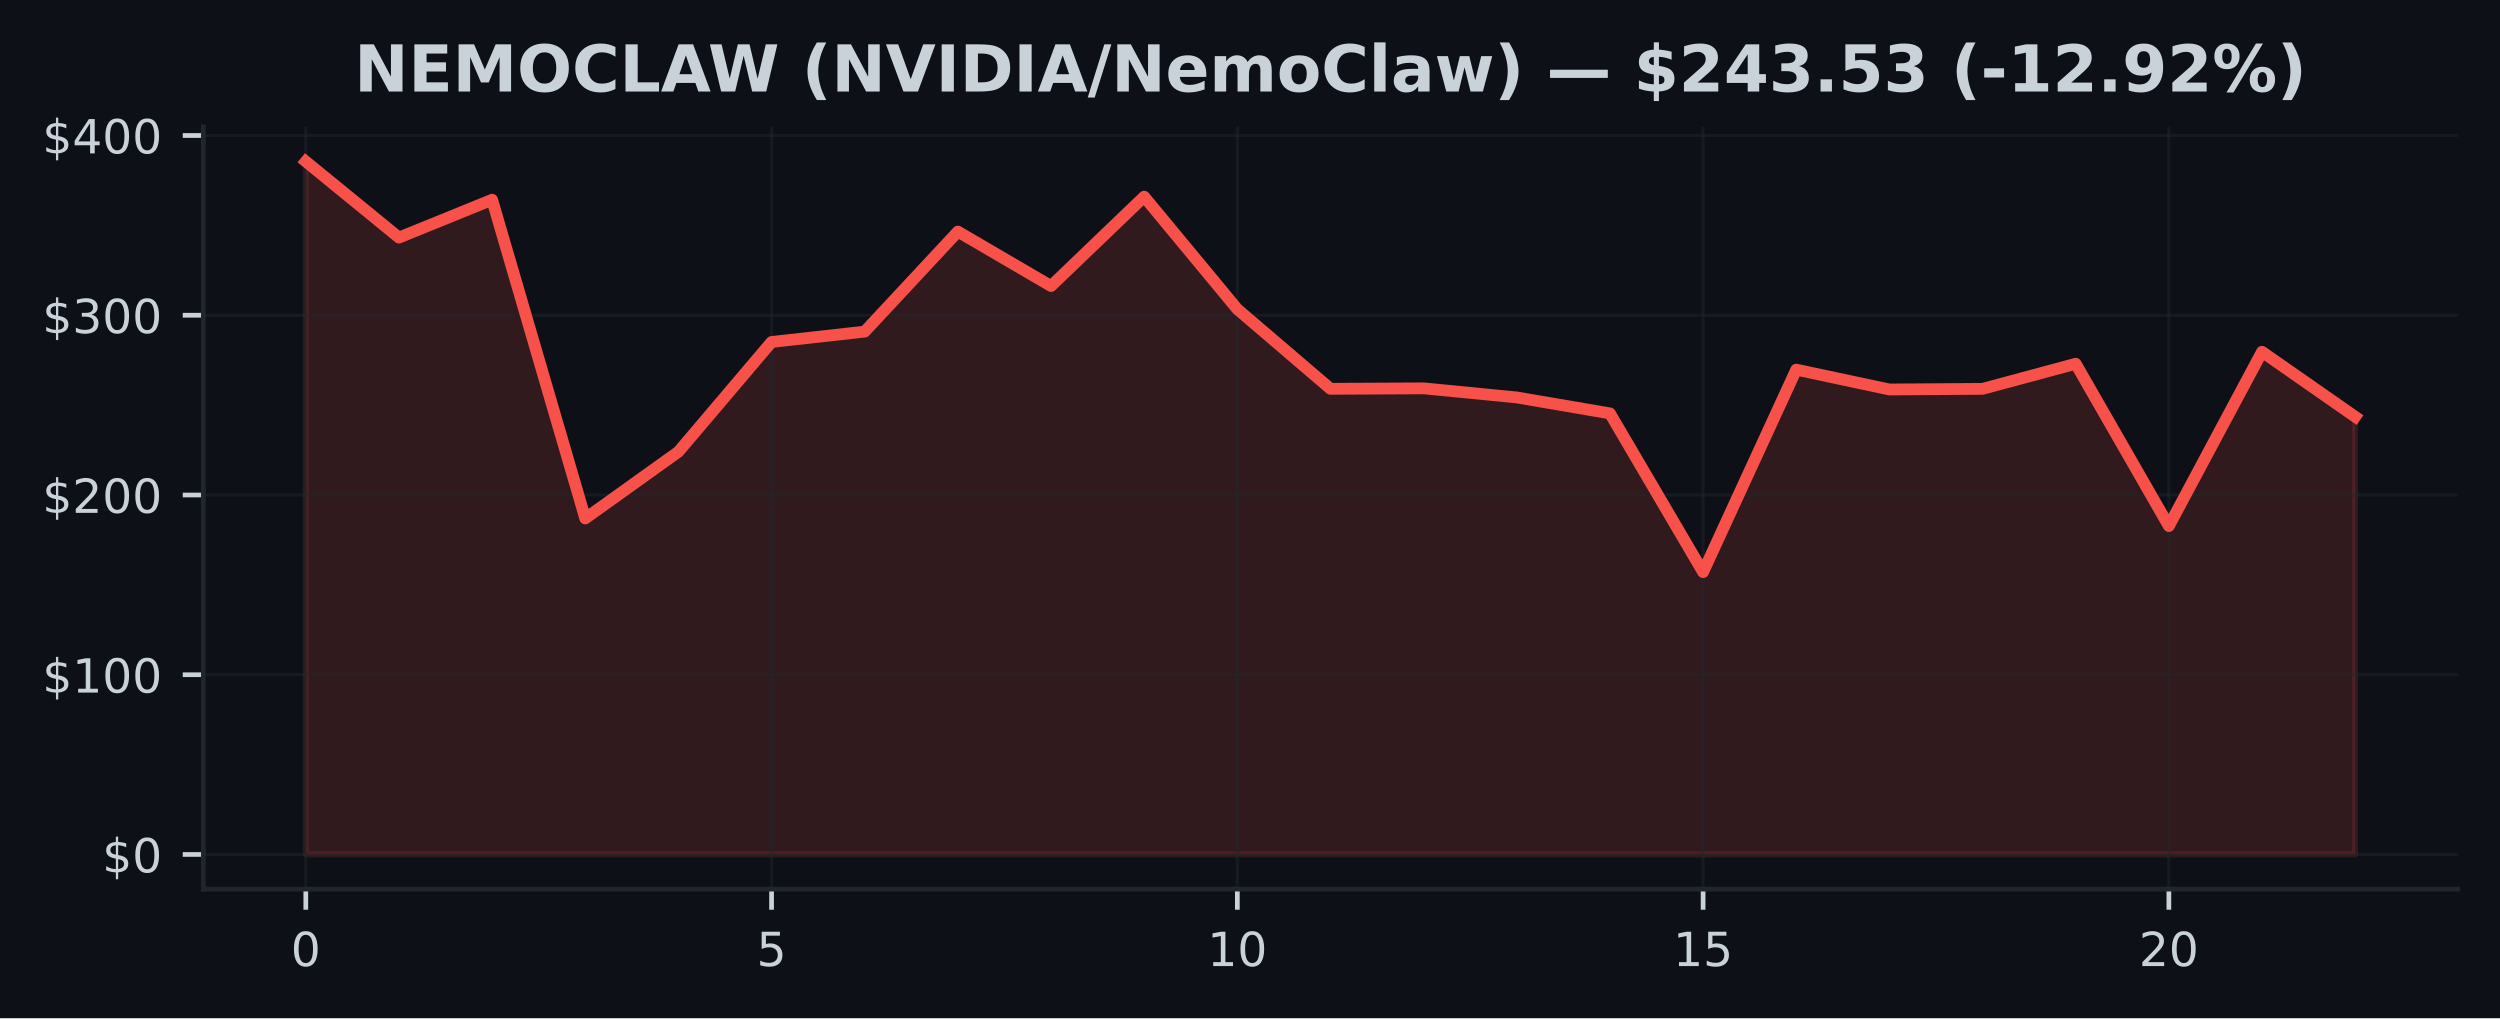
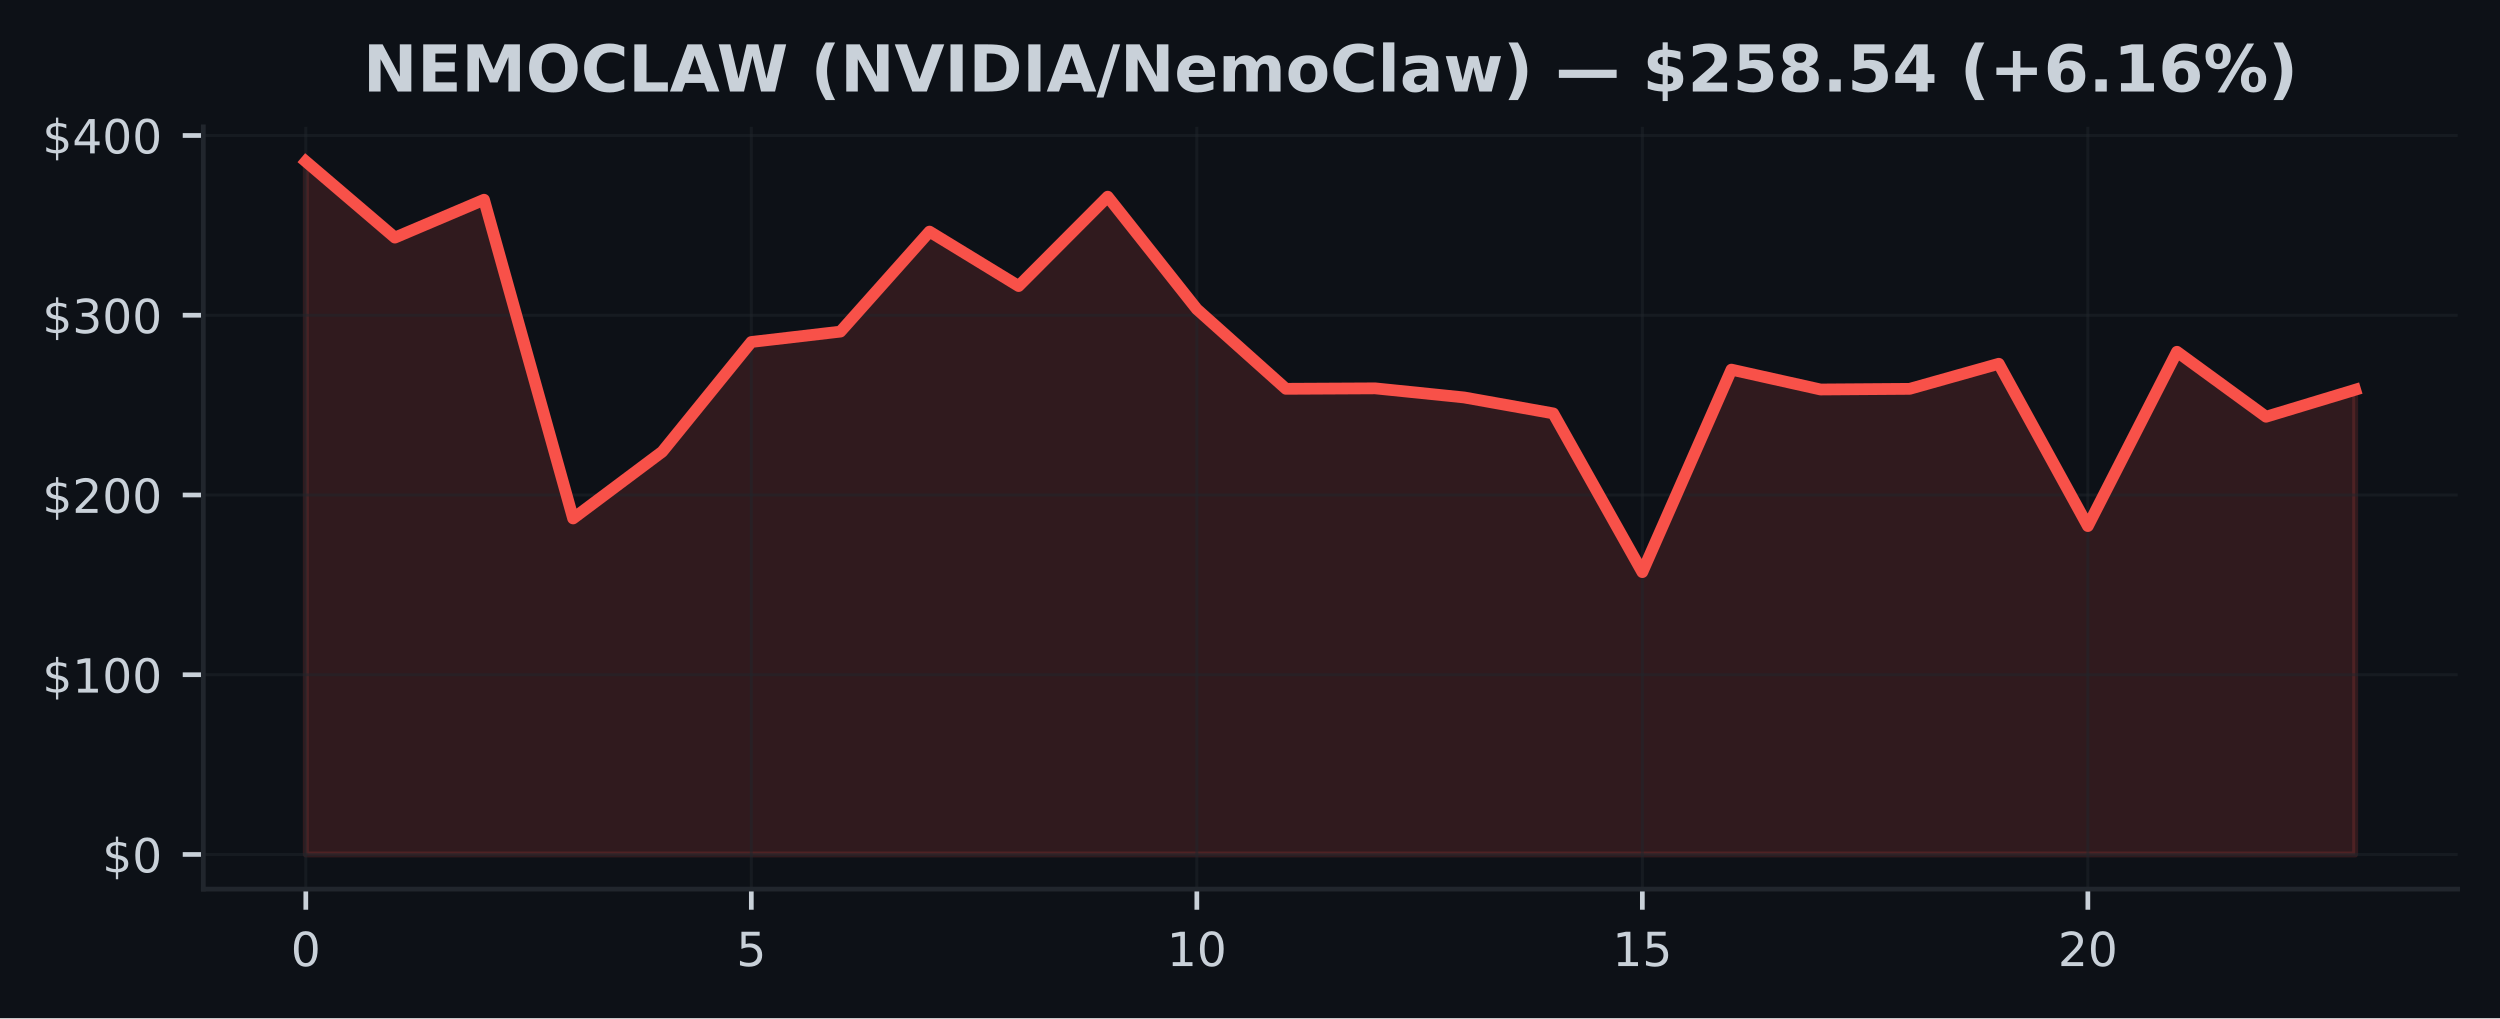
<svg xmlns="http://www.w3.org/2000/svg" xmlns:xlink="http://www.w3.org/1999/xlink" width="424.91pt" height="173.061pt" viewBox="0 0 424.91 173.061" version="1.1">
  <defs>
    <style type="text/css">*{stroke-linejoin: round; stroke-linecap: butt}</style>
  </defs>
  <g id="figure_1">
    <g id="patch_1">
      <path d="M 0 173.061  L 424.91 173.061  L 424.91 0  L 0 0  z " style="fill: #0d1117" />
    </g>
    <g id="axes_1">
      <g id="patch_2">
        <path d="M 34.56 151.118  L 417.71 151.118  L 417.71 21.558  L 34.56 21.558  z " style="fill: #0d1117" />
      </g>
      <g id="FillBetweenPolyCollection_1">
        <defs>
-           <path id="md5dedeab78" d="M 51.976 -27.832  L 51.976 -145.613  L 67.809 -132.679  L 83.641 -139.112  L 99.474 -84.945  L 115.306 -96.278  L 131.139 -114.935  L 146.972 -116.701  L 162.804 -133.696  L 178.637 -124.442  L 194.47 -139.632  L 210.302 -120.517  L 226.135 -106.977  L 241.968 -107.056  L 257.8 -105.508  L 273.633 -102.798  L 289.466 -75.822  L 305.298 -110.237  L 321.131 -106.861  L 336.964 -106.971  L 352.796 -111.233  L 368.629 -83.649  L 384.461 -113.27  L 400.294 -102.23  L 400.294 -27.832  L 400.294 -27.832  L 384.461 -27.832  L 368.629 -27.832  L 352.796 -27.832  L 336.964 -27.832  L 321.131 -27.832  L 305.298 -27.832  L 289.466 -27.832  L 273.633 -27.832  L 257.8 -27.832  L 241.968 -27.832  L 226.135 -27.832  L 210.302 -27.832  L 194.47 -27.832  L 178.637 -27.832  L 162.804 -27.832  L 146.972 -27.832  L 131.139 -27.832  L 115.306 -27.832  L 99.474 -27.832  L 83.641 -27.832  L 67.809 -27.832  L 51.976 -27.832  z " style="stroke: #f85149; stroke-opacity: 0.15" />
+           <path id="m7821756660" d="M 51.976 -27.832  L 51.976 -145.613  L 67.12 -132.679  L 82.264 -139.112  L 97.409 -84.945  L 112.553 -96.278  L 127.697 -114.935  L 142.842 -116.701  L 157.986 -133.696  L 173.13 -124.442  L 188.274 -139.632  L 203.419 -120.517  L 218.563 -106.977  L 233.707 -107.056  L 248.851 -105.508  L 263.996 -102.798  L 279.14 -75.822  L 294.284 -110.237  L 309.428 -106.861  L 324.573 -106.971  L 339.717 -111.233  L 354.861 -83.649  L 370.006 -113.27  L 385.15 -102.23  L 400.294 -106.815  L 400.294 -27.832  L 400.294 -27.832  L 385.15 -27.832  L 370.006 -27.832  L 354.861 -27.832  L 339.717 -27.832  L 324.573 -27.832  L 309.428 -27.832  L 294.284 -27.832  L 279.14 -27.832  L 263.996 -27.832  L 248.851 -27.832  L 233.707 -27.832  L 218.563 -27.832  L 203.419 -27.832  L 188.274 -27.832  L 173.13 -27.832  L 157.986 -27.832  L 142.842 -27.832  L 127.697 -27.832  L 112.553 -27.832  L 97.409 -27.832  L 82.264 -27.832  L 67.12 -27.832  L 51.976 -27.832  z " style="stroke: #f85149; stroke-opacity: 0.15" />
        </defs>
-         <g clip-path="url(#p23d1758c72)">
-           <use xlink:href="#md5dedeab78" x="0" y="173.061" style="fill: #f85149; fill-opacity: 0.15; stroke: #f85149; stroke-opacity: 0.15" />
+         <g clip-path="url(#pf8e0f5edc3)">
+           <use xlink:href="#m7821756660" x="0" y="173.061" style="fill: #f85149; fill-opacity: 0.15; stroke: #f85149; stroke-opacity: 0.15" />
        </g>
      </g>
      <g id="matplotlib.axis_1">
        <g id="xtick_1">
          <g id="line2d_1">
-             <path d="M 51.976 151.118  L 51.976 21.558  " clip-path="url(#p23d1758c72)" style="fill: none; stroke: #21262d; stroke-opacity: 0.5; stroke-width: 0.5; stroke-linecap: square" />
+             <path d="M 51.976 151.118  L 51.976 21.558  " clip-path="url(#pf8e0f5edc3)" style="fill: none; stroke: #21262d; stroke-opacity: 0.5; stroke-width: 0.5; stroke-linecap: square" />
          </g>
          <g id="line2d_2">
            <defs>
-               <path id="mef8bcd71b1" d="M 0 0  L 0 3.5  " style="stroke: #c9d1d9; stroke-width: 0.8" />
+               <path id="m446308c1a0" d="M 0 0  L 0 3.5  " style="stroke: #c9d1d9; stroke-width: 0.8" />
            </defs>
            <g>
-               <use xlink:href="#mef8bcd71b1" x="51.976" y="151.118" style="fill: #c9d1d9; stroke: #c9d1d9; stroke-width: 0.8" />
+               <use xlink:href="#m446308c1a0" x="51.976" y="151.118" style="fill: #c9d1d9; stroke: #c9d1d9; stroke-width: 0.8" />
            </g>
          </g>
          <g id="text_1">
            <g style="fill: #c9d1d9" transform="translate(49.43091 164.197) scale(0.08 -0.08)">
              <defs>
                <path id="DejaVuSans-30" d="M 2034 4250  Q 1547 4250 1301 3770  Q 1056 3291 1056 2328  Q 1056 1369 1301 889  Q 1547 409 2034 409  Q 2525 409 2770 889  Q 3016 1369 3016 2328  Q 3016 3291 2770 3770  Q 2525 4250 2034 4250  z M 2034 4750  Q 2819 4750 3233 4129  Q 3647 3509 3647 2328  Q 3647 1150 3233 529  Q 2819 -91 2034 -91  Q 1250 -91 836 529  Q 422 1150 422 2328  Q 422 3509 836 4129  Q 1250 4750 2034 4750  z " transform="scale(0.015625)" />
              </defs>
              <use xlink:href="#DejaVuSans-30" />
            </g>
          </g>
        </g>
        <g id="xtick_2">
          <g id="line2d_3">
-             <path d="M 131.139 151.118  L 131.139 21.558  " clip-path="url(#p23d1758c72)" style="fill: none; stroke: #21262d; stroke-opacity: 0.5; stroke-width: 0.5; stroke-linecap: square" />
+             <path d="M 127.697 151.118  L 127.697 21.558  " clip-path="url(#pf8e0f5edc3)" style="fill: none; stroke: #21262d; stroke-opacity: 0.5; stroke-width: 0.5; stroke-linecap: square" />
          </g>
          <g id="line2d_4">
            <g>
-               <use xlink:href="#mef8bcd71b1" x="131.139" y="151.118" style="fill: #c9d1d9; stroke: #c9d1d9; stroke-width: 0.8" />
+               <use xlink:href="#m446308c1a0" x="127.697" y="151.118" style="fill: #c9d1d9; stroke: #c9d1d9; stroke-width: 0.8" />
            </g>
          </g>
          <g id="text_2">
-             <g style="fill: #c9d1d9" transform="translate(128.5941 164.197) scale(0.08 -0.08)">
+             <g style="fill: #c9d1d9" transform="translate(125.1523 164.197) scale(0.08 -0.08)">
              <defs>
                <path id="DejaVuSans-35" d="M 691 4666  L 3169 4666  L 3169 4134  L 1269 4134  L 1269 2991  Q 1406 3038 1543 3061  Q 1681 3084 1819 3084  Q 2600 3084 3056 2656  Q 3513 2228 3513 1497  Q 3513 744 3044 326  Q 2575 -91 1722 -91  Q 1428 -91 1123 -41  Q 819 9 494 109  L 494 744  Q 775 591 1075 516  Q 1375 441 1709 441  Q 2250 441 2565 725  Q 2881 1009 2881 1497  Q 2881 1984 2565 2268  Q 2250 2553 1709 2553  Q 1456 2553 1204 2497  Q 953 2441 691 2322  L 691 4666  z " transform="scale(0.015625)" />
              </defs>
              <use xlink:href="#DejaVuSans-35" />
            </g>
          </g>
        </g>
        <g id="xtick_3">
          <g id="line2d_5">
-             <path d="M 210.302 151.118  L 210.302 21.558  " clip-path="url(#p23d1758c72)" style="fill: none; stroke: #21262d; stroke-opacity: 0.5; stroke-width: 0.5; stroke-linecap: square" />
+             <path d="M 203.419 151.118  L 203.419 21.558  " clip-path="url(#pf8e0f5edc3)" style="fill: none; stroke: #21262d; stroke-opacity: 0.5; stroke-width: 0.5; stroke-linecap: square" />
          </g>
          <g id="line2d_6">
            <g>
-               <use xlink:href="#mef8bcd71b1" x="210.302" y="151.118" style="fill: #c9d1d9; stroke: #c9d1d9; stroke-width: 0.8" />
+               <use xlink:href="#m446308c1a0" x="203.419" y="151.118" style="fill: #c9d1d9; stroke: #c9d1d9; stroke-width: 0.8" />
            </g>
          </g>
          <g id="text_3">
-             <g style="fill: #c9d1d9" transform="translate(205.2124 164.197) scale(0.08 -0.08)">
+             <g style="fill: #c9d1d9" transform="translate(198.3286 164.197) scale(0.08 -0.08)">
              <defs>
                <path id="DejaVuSans-31" d="M 794 531  L 1825 531  L 1825 4091  L 703 3866  L 703 4441  L 1819 4666  L 2450 4666  L 2450 531  L 3481 531  L 3481 0  L 794 0  L 794 531  z " transform="scale(0.015625)" />
              </defs>
              <use xlink:href="#DejaVuSans-31" />
              <use xlink:href="#DejaVuSans-30" transform="translate(63.62305 0)" />
            </g>
          </g>
        </g>
        <g id="xtick_4">
          <g id="line2d_7">
-             <path d="M 289.466 151.118  L 289.466 21.558  " clip-path="url(#p23d1758c72)" style="fill: none; stroke: #21262d; stroke-opacity: 0.5; stroke-width: 0.5; stroke-linecap: square" />
+             <path d="M 279.14 151.118  L 279.14 21.558  " clip-path="url(#pf8e0f5edc3)" style="fill: none; stroke: #21262d; stroke-opacity: 0.5; stroke-width: 0.5; stroke-linecap: square" />
          </g>
          <g id="line2d_8">
            <g>
-               <use xlink:href="#mef8bcd71b1" x="289.466" y="151.118" style="fill: #c9d1d9; stroke: #c9d1d9; stroke-width: 0.8" />
+               <use xlink:href="#m446308c1a0" x="279.14" y="151.118" style="fill: #c9d1d9; stroke: #c9d1d9; stroke-width: 0.8" />
            </g>
          </g>
          <g id="text_4">
-             <g style="fill: #c9d1d9" transform="translate(284.3756 164.197) scale(0.08 -0.08)">
+             <g style="fill: #c9d1d9" transform="translate(274.0499 164.197) scale(0.08 -0.08)">
              <use xlink:href="#DejaVuSans-31" />
              <use xlink:href="#DejaVuSans-35" transform="translate(63.62305 0)" />
            </g>
          </g>
        </g>
        <g id="xtick_5">
          <g id="line2d_9">
-             <path d="M 368.629 151.118  L 368.629 21.558  " clip-path="url(#p23d1758c72)" style="fill: none; stroke: #21262d; stroke-opacity: 0.5; stroke-width: 0.5; stroke-linecap: square" />
+             <path d="M 354.861 151.118  L 354.861 21.558  " clip-path="url(#pf8e0f5edc3)" style="fill: none; stroke: #21262d; stroke-opacity: 0.5; stroke-width: 0.5; stroke-linecap: square" />
          </g>
          <g id="line2d_10">
            <g>
-               <use xlink:href="#mef8bcd71b1" x="368.629" y="151.118" style="fill: #c9d1d9; stroke: #c9d1d9; stroke-width: 0.8" />
+               <use xlink:href="#m446308c1a0" x="354.861" y="151.118" style="fill: #c9d1d9; stroke: #c9d1d9; stroke-width: 0.8" />
            </g>
          </g>
          <g id="text_5">
-             <g style="fill: #c9d1d9" transform="translate(363.5388 164.197) scale(0.08 -0.08)">
+             <g style="fill: #c9d1d9" transform="translate(349.7713 164.197) scale(0.08 -0.08)">
              <defs>
                <path id="DejaVuSans-32" d="M 1228 531  L 3431 531  L 3431 0  L 469 0  L 469 531  Q 828 903 1448 1529  Q 2069 2156 2228 2338  Q 2531 2678 2651 2914  Q 2772 3150 2772 3378  Q 2772 3750 2511 3984  Q 2250 4219 1831 4219  Q 1534 4219 1204 4116  Q 875 4013 500 3803  L 500 4441  Q 881 4594 1212 4672  Q 1544 4750 1819 4750  Q 2544 4750 2975 4387  Q 3406 4025 3406 3419  Q 3406 3131 3298 2873  Q 3191 2616 2906 2266  Q 2828 2175 2409 1742  Q 1991 1309 1228 531  z " transform="scale(0.015625)" />
              </defs>
              <use xlink:href="#DejaVuSans-32" />
              <use xlink:href="#DejaVuSans-30" transform="translate(63.62305 0)" />
            </g>
          </g>
        </g>
      </g>
      <g id="matplotlib.axis_2">
        <g id="ytick_1">
          <g id="line2d_11">
-             <path d="M 34.56 145.229  L 417.71 145.229  " clip-path="url(#p23d1758c72)" style="fill: none; stroke: #21262d; stroke-opacity: 0.5; stroke-width: 0.5; stroke-linecap: square" />
+             <path d="M 34.56 145.229  L 417.71 145.229  " clip-path="url(#pf8e0f5edc3)" style="fill: none; stroke: #21262d; stroke-opacity: 0.5; stroke-width: 0.5; stroke-linecap: square" />
          </g>
          <g id="line2d_12">
            <defs>
-               <path id="mc52544b049" d="M 0 0  L -3.5 0  " style="stroke: #c9d1d9; stroke-width: 0.8" />
+               <path id="m81cf146f7e" d="M 0 0  L -3.5 0  " style="stroke: #c9d1d9; stroke-width: 0.8" />
            </defs>
            <g>
-               <use xlink:href="#mc52544b049" x="34.56" y="145.229" style="fill: #c9d1d9; stroke: #c9d1d9; stroke-width: 0.8" />
+               <use xlink:href="#m81cf146f7e" x="34.56" y="145.229" style="fill: #c9d1d9; stroke: #c9d1d9; stroke-width: 0.8" />
            </g>
          </g>
          <g id="text_6">
            <g style="fill: #c9d1d9" transform="translate(17.38 148.2686) scale(0.08 -0.08)">
              <defs>
                <path id="DejaVuSans-24" d="M 2163 -941  L 1850 -941  L 1847 0  Q 1519 6 1191 76  Q 863 147 531 288  L 531 850  Q 850 650 1176 548  Q 1503 447 1850 444  L 1850 1869  Q 1159 1981 845 2250  Q 531 2519 531 2988  Q 531 3497 872 3790  Q 1213 4084 1850 4128  L 1850 4863  L 2163 4863  L 2163 4138  Q 2453 4125 2725 4076  Q 2997 4028 3256 3944  L 3256 3397  Q 2997 3528 2723 3600  Q 2450 3672 2163 3684  L 2163 2350  Q 2872 2241 3206 1959  Q 3541 1678 3541 1191  Q 3541 663 3186 358  Q 2831 53 2163 6  L 2163 -941  z M 1850 2406  L 1850 3688  Q 1488 3647 1297 3481  Q 1106 3316 1106 3041  Q 1106 2772 1282 2622  Q 1459 2472 1850 2406  z M 2163 1806  L 2163 453  Q 2559 506 2761 678  Q 2963 850 2963 1131  Q 2963 1406 2770 1568  Q 2578 1731 2163 1806  z " transform="scale(0.015625)" />
              </defs>
              <use xlink:href="#DejaVuSans-24" />
              <use xlink:href="#DejaVuSans-30" transform="translate(63.62305 0)" />
            </g>
          </g>
        </g>
        <g id="ytick_2">
          <g id="line2d_13">
-             <path d="M 34.56 114.679  L 417.71 114.679  " clip-path="url(#p23d1758c72)" style="fill: none; stroke: #21262d; stroke-opacity: 0.5; stroke-width: 0.5; stroke-linecap: square" />
+             <path d="M 34.56 114.679  L 417.71 114.679  " clip-path="url(#pf8e0f5edc3)" style="fill: none; stroke: #21262d; stroke-opacity: 0.5; stroke-width: 0.5; stroke-linecap: square" />
          </g>
          <g id="line2d_14">
            <g>
-               <use xlink:href="#mc52544b049" x="34.56" y="114.679" style="fill: #c9d1d9; stroke: #c9d1d9; stroke-width: 0.8" />
+               <use xlink:href="#m81cf146f7e" x="34.56" y="114.679" style="fill: #c9d1d9; stroke: #c9d1d9; stroke-width: 0.8" />
            </g>
          </g>
          <g id="text_7">
            <g style="fill: #c9d1d9" transform="translate(7.2 117.7187) scale(0.08 -0.08)">
              <use xlink:href="#DejaVuSans-24" />
              <use xlink:href="#DejaVuSans-31" transform="translate(63.62305 0)" />
              <use xlink:href="#DejaVuSans-30" transform="translate(127.2461 0)" />
              <use xlink:href="#DejaVuSans-30" transform="translate(190.8691 0)" />
            </g>
          </g>
        </g>
        <g id="ytick_3">
          <g id="line2d_15">
-             <path d="M 34.56 84.13  L 417.71 84.13  " clip-path="url(#p23d1758c72)" style="fill: none; stroke: #21262d; stroke-opacity: 0.5; stroke-width: 0.5; stroke-linecap: square" />
+             <path d="M 34.56 84.13  L 417.71 84.13  " clip-path="url(#pf8e0f5edc3)" style="fill: none; stroke: #21262d; stroke-opacity: 0.5; stroke-width: 0.5; stroke-linecap: square" />
          </g>
          <g id="line2d_16">
            <g>
-               <use xlink:href="#mc52544b049" x="34.56" y="84.13" style="fill: #c9d1d9; stroke: #c9d1d9; stroke-width: 0.8" />
+               <use xlink:href="#m81cf146f7e" x="34.56" y="84.13" style="fill: #c9d1d9; stroke: #c9d1d9; stroke-width: 0.8" />
            </g>
          </g>
          <g id="text_8">
            <g style="fill: #c9d1d9" transform="translate(7.2 87.1689) scale(0.08 -0.08)">
              <use xlink:href="#DejaVuSans-24" />
              <use xlink:href="#DejaVuSans-32" transform="translate(63.62305 0)" />
              <use xlink:href="#DejaVuSans-30" transform="translate(127.2461 0)" />
              <use xlink:href="#DejaVuSans-30" transform="translate(190.8691 0)" />
            </g>
          </g>
        </g>
        <g id="ytick_4">
          <g id="line2d_17">
-             <path d="M 34.56 53.58  L 417.71 53.58  " clip-path="url(#p23d1758c72)" style="fill: none; stroke: #21262d; stroke-opacity: 0.5; stroke-width: 0.5; stroke-linecap: square" />
+             <path d="M 34.56 53.58  L 417.71 53.58  " clip-path="url(#pf8e0f5edc3)" style="fill: none; stroke: #21262d; stroke-opacity: 0.5; stroke-width: 0.5; stroke-linecap: square" />
          </g>
          <g id="line2d_18">
            <g>
-               <use xlink:href="#mc52544b049" x="34.56" y="53.58" style="fill: #c9d1d9; stroke: #c9d1d9; stroke-width: 0.8" />
+               <use xlink:href="#m81cf146f7e" x="34.56" y="53.58" style="fill: #c9d1d9; stroke: #c9d1d9; stroke-width: 0.8" />
            </g>
          </g>
          <g id="text_9">
            <g style="fill: #c9d1d9" transform="translate(7.2 56.61907) scale(0.08 -0.08)">
              <defs>
                <path id="DejaVuSans-33" d="M 2597 2516  Q 3050 2419 3304 2112  Q 3559 1806 3559 1356  Q 3559 666 3084 287  Q 2609 -91 1734 -91  Q 1441 -91 1130 -33  Q 819 25 488 141  L 488 750  Q 750 597 1062 519  Q 1375 441 1716 441  Q 2309 441 2620 675  Q 2931 909 2931 1356  Q 2931 1769 2642 2001  Q 2353 2234 1838 2234  L 1294 2234  L 1294 2753  L 1863 2753  Q 2328 2753 2575 2939  Q 2822 3125 2822 3475  Q 2822 3834 2567 4026  Q 2313 4219 1838 4219  Q 1578 4219 1281 4162  Q 984 4106 628 3988  L 628 4550  Q 988 4650 1302 4700  Q 1616 4750 1894 4750  Q 2613 4750 3031 4423  Q 3450 4097 3450 3541  Q 3450 3153 3228 2886  Q 3006 2619 2597 2516  z " transform="scale(0.015625)" />
              </defs>
              <use xlink:href="#DejaVuSans-24" />
              <use xlink:href="#DejaVuSans-33" transform="translate(63.62305 0)" />
              <use xlink:href="#DejaVuSans-30" transform="translate(127.2461 0)" />
              <use xlink:href="#DejaVuSans-30" transform="translate(190.8691 0)" />
            </g>
          </g>
        </g>
        <g id="ytick_5">
          <g id="line2d_19">
-             <path d="M 34.56 23.03  L 417.71 23.03  " clip-path="url(#p23d1758c72)" style="fill: none; stroke: #21262d; stroke-opacity: 0.5; stroke-width: 0.5; stroke-linecap: square" />
+             <path d="M 34.56 23.03  L 417.71 23.03  " clip-path="url(#pf8e0f5edc3)" style="fill: none; stroke: #21262d; stroke-opacity: 0.5; stroke-width: 0.5; stroke-linecap: square" />
          </g>
          <g id="line2d_20">
            <g>
-               <use xlink:href="#mc52544b049" x="34.56" y="23.03" style="fill: #c9d1d9; stroke: #c9d1d9; stroke-width: 0.8" />
+               <use xlink:href="#m81cf146f7e" x="34.56" y="23.03" style="fill: #c9d1d9; stroke: #c9d1d9; stroke-width: 0.8" />
            </g>
          </g>
          <g id="text_10">
            <g style="fill: #c9d1d9" transform="translate(7.2 26.06924) scale(0.08 -0.08)">
              <defs>
                <path id="DejaVuSans-34" d="M 2419 4116  L 825 1625  L 2419 1625  L 2419 4116  z M 2253 4666  L 3047 4666  L 3047 1625  L 3713 1625  L 3713 1100  L 3047 1100  L 3047 0  L 2419 0  L 2419 1100  L 313 1100  L 313 1709  L 2253 4666  z " transform="scale(0.015625)" />
              </defs>
              <use xlink:href="#DejaVuSans-24" />
              <use xlink:href="#DejaVuSans-34" transform="translate(63.62305 0)" />
              <use xlink:href="#DejaVuSans-30" transform="translate(127.2461 0)" />
              <use xlink:href="#DejaVuSans-30" transform="translate(190.8691 0)" />
            </g>
          </g>
        </g>
      </g>
      <g id="line2d_21">
-         <path d="M 51.976 27.447  L 67.809 40.382  L 83.641 33.948  L 99.474 88.116  L 115.306 76.782  L 131.139 58.126  L 146.972 56.36  L 162.804 39.365  L 178.637 48.618  L 194.47 33.429  L 210.302 52.544  L 226.135 66.084  L 241.968 66.004  L 257.8 67.553  L 273.633 70.263  L 289.466 97.238  L 305.298 62.824  L 321.131 66.2  L 336.964 66.09  L 352.796 61.828  L 368.629 89.412  L 384.461 59.79  L 400.294 70.831  " clip-path="url(#p23d1758c72)" style="fill: none; stroke: #f85149; stroke-width: 2; stroke-linecap: square" />
+         <path d="M 51.976 27.447  L 67.12 40.382  L 82.264 33.948  L 97.409 88.116  L 112.553 76.782  L 127.697 58.126  L 142.842 56.36  L 157.986 39.365  L 173.13 48.618  L 188.274 33.429  L 203.419 52.544  L 218.563 66.084  L 233.707 66.004  L 248.851 67.553  L 263.996 70.263  L 279.14 97.238  L 294.284 62.824  L 309.428 66.2  L 324.573 66.09  L 339.717 61.828  L 354.861 89.412  L 370.006 59.79  L 385.15 70.831  L 400.294 66.246  " clip-path="url(#pf8e0f5edc3)" style="fill: none; stroke: #f85149; stroke-width: 2; stroke-linecap: square" />
      </g>
      <g id="patch_3">
        <path d="M 34.56 151.118  L 34.56 21.558  " style="fill: none; stroke: #21262d; stroke-width: 0.8; stroke-linejoin: miter; stroke-linecap: square" />
      </g>
      <g id="patch_4">
        <path d="M 34.56 151.118  L 417.71 151.118  " style="fill: none; stroke: #21262d; stroke-width: 0.8; stroke-linejoin: miter; stroke-linecap: square" />
      </g>
      <g id="text_11">
-         <g style="fill: #c9d1d9" transform="translate(60.21461 15.55828) scale(0.11 -0.11)">
+         <g style="fill: #c9d1d9" transform="translate(61.71508 15.55828) scale(0.11 -0.11)">
          <defs>
            <path id="DejaVuSans-Bold-4e" d="M 588 4666  L 1931 4666  L 3628 1466  L 3628 4666  L 4769 4666  L 4769 0  L 3425 0  L 1728 3200  L 1728 0  L 588 0  L 588 4666  z " transform="scale(0.015625)" />
            <path id="DejaVuSans-Bold-45" d="M 588 4666  L 3834 4666  L 3834 3756  L 1791 3756  L 1791 2888  L 3713 2888  L 3713 1978  L 1791 1978  L 1791 909  L 3903 909  L 3903 0  L 588 0  L 588 4666  z " transform="scale(0.015625)" />
            <path id="DejaVuSans-Bold-4d" d="M 588 4666  L 2119 4666  L 3181 2169  L 4250 4666  L 5778 4666  L 5778 0  L 4641 0  L 4641 3413  L 3566 897  L 2803 897  L 1728 3413  L 1728 0  L 588 0  L 588 4666  z " transform="scale(0.015625)" />
            <path id="DejaVuSans-Bold-4f" d="M 2719 3878  Q 2169 3878 1866 3472  Q 1563 3066 1563 2328  Q 1563 1594 1866 1187  Q 2169 781 2719 781  Q 3272 781 3575 1187  Q 3878 1594 3878 2328  Q 3878 3066 3575 3472  Q 3272 3878 2719 3878  z M 2719 4750  Q 3844 4750 4481 4106  Q 5119 3463 5119 2328  Q 5119 1197 4481 553  Q 3844 -91 2719 -91  Q 1597 -91 958 553  Q 319 1197 319 2328  Q 319 3463 958 4106  Q 1597 4750 2719 4750  z " transform="scale(0.015625)" />
            <path id="DejaVuSans-Bold-43" d="M 4288 256  Q 3956 84 3597 -3  Q 3238 -91 2847 -91  Q 1681 -91 1000 561  Q 319 1213 319 2328  Q 319 3447 1000 4098  Q 1681 4750 2847 4750  Q 3238 4750 3597 4662  Q 3956 4575 4288 4403  L 4288 3438  Q 3953 3666 3628 3772  Q 3303 3878 2944 3878  Q 2300 3878 1931 3465  Q 1563 3053 1563 2328  Q 1563 1606 1931 1193  Q 2300 781 2944 781  Q 3303 781 3628 887  Q 3953 994 4288 1222  L 4288 256  z " transform="scale(0.015625)" />
            <path id="DejaVuSans-Bold-4c" d="M 588 4666  L 1791 4666  L 1791 909  L 3903 909  L 3903 0  L 588 0  L 588 4666  z " transform="scale(0.015625)" />
            <path id="DejaVuSans-Bold-41" d="M 3419 850  L 1538 850  L 1241 0  L 31 0  L 1759 4666  L 3194 4666  L 4922 0  L 3713 0  L 3419 850  z M 1838 1716  L 3116 1716  L 2478 3572  L 1838 1716  z " transform="scale(0.015625)" />
            <path id="DejaVuSans-Bold-57" d="M 191 4666  L 1344 4666  L 2150 1275  L 2950 4666  L 4109 4666  L 4909 1275  L 5716 4666  L 6859 4666  L 5759 0  L 4372 0  L 3525 3547  L 2688 0  L 1300 0  L 191 4666  z " transform="scale(0.015625)" />
            <path id="DejaVuSans-Bold-20" transform="scale(0.015625)" />
            <path id="DejaVuSans-Bold-28" d="M 2413 -844  L 1484 -844  Q 1006 -72 778 623  Q 550 1319 550 2003  Q 550 2688 779 3389  Q 1009 4091 1484 4856  L 2413 4856  Q 2013 4116 1813 3408  Q 1613 2700 1613 2009  Q 1613 1319 1811 609  Q 2009 -100 2413 -844  z " transform="scale(0.015625)" />
            <path id="DejaVuSans-Bold-56" d="M 31 4666  L 1241 4666  L 2478 1222  L 3713 4666  L 4922 4666  L 3194 0  L 1759 0  L 31 4666  z " transform="scale(0.015625)" />
            <path id="DejaVuSans-Bold-49" d="M 588 4666  L 1791 4666  L 1791 0  L 588 0  L 588 4666  z " transform="scale(0.015625)" />
            <path id="DejaVuSans-Bold-44" d="M 1791 3756  L 1791 909  L 2222 909  Q 2959 909 3348 1275  Q 3738 1641 3738 2338  Q 3738 3031 3350 3393  Q 2963 3756 2222 3756  L 1791 3756  z M 588 4666  L 1856 4666  Q 2919 4666 3439 4514  Q 3959 4363 4331 4000  Q 4659 3684 4818 3271  Q 4978 2859 4978 2338  Q 4978 1809 4818 1395  Q 4659 981 4331 666  Q 3956 303 3431 151  Q 2906 0 1856 0  L 588 0  L 588 4666  z " transform="scale(0.015625)" />
            <path id="DejaVuSans-Bold-2f" d="M 1644 4666  L 2338 4666  L 691 -594  L 0 -594  L 1644 4666  z " transform="scale(0.015625)" />
            <path id="DejaVuSans-Bold-65" d="M 4031 1759  L 4031 1441  L 1416 1441  Q 1456 1047 1700 850  Q 1944 653 2381 653  Q 2734 653 3104 758  Q 3475 863 3866 1075  L 3866 213  Q 3469 63 3072 -14  Q 2675 -91 2278 -91  Q 1328 -91 801 392  Q 275 875 275 1747  Q 275 2603 792 3093  Q 1309 3584 2216 3584  Q 3041 3584 3536 3087  Q 4031 2591 4031 1759  z M 2881 2131  Q 2881 2450 2695 2645  Q 2509 2841 2209 2841  Q 1884 2841 1681 2658  Q 1478 2475 1428 2131  L 2881 2131  z " transform="scale(0.015625)" />
            <path id="DejaVuSans-Bold-6d" d="M 3781 2919  Q 3994 3244 4286 3414  Q 4578 3584 4928 3584  Q 5531 3584 5847 3212  Q 6163 2841 6163 2131  L 6163 0  L 5038 0  L 5038 1825  Q 5041 1866 5042 1909  Q 5044 1953 5044 2034  Q 5044 2406 4934 2573  Q 4825 2741 4581 2741  Q 4263 2741 4089 2478  Q 3916 2216 3909 1719  L 3909 0  L 2784 0  L 2784 1825  Q 2784 2406 2684 2573  Q 2584 2741 2328 2741  Q 2006 2741 1831 2477  Q 1656 2213 1656 1722  L 1656 0  L 531 0  L 531 3500  L 1656 3500  L 1656 2988  Q 1863 3284 2130 3434  Q 2397 3584 2719 3584  Q 3081 3584 3359 3409  Q 3638 3234 3781 2919  z " transform="scale(0.015625)" />
            <path id="DejaVuSans-Bold-6f" d="M 2203 2784  Q 1831 2784 1636 2517  Q 1441 2250 1441 1747  Q 1441 1244 1636 976  Q 1831 709 2203 709  Q 2569 709 2762 976  Q 2956 1244 2956 1747  Q 2956 2250 2762 2517  Q 2569 2784 2203 2784  z M 2203 3584  Q 3106 3584 3614 3096  Q 4122 2609 4122 1747  Q 4122 884 3614 396  Q 3106 -91 2203 -91  Q 1297 -91 786 396  Q 275 884 275 1747  Q 275 2609 786 3096  Q 1297 3584 2203 3584  z " transform="scale(0.015625)" />
            <path id="DejaVuSans-Bold-6c" d="M 538 4863  L 1656 4863  L 1656 0  L 538 0  L 538 4863  z " transform="scale(0.015625)" />
            <path id="DejaVuSans-Bold-61" d="M 2106 1575  Q 1756 1575 1579 1456  Q 1403 1338 1403 1106  Q 1403 894 1545 773  Q 1688 653 1941 653  Q 2256 653 2472 879  Q 2688 1106 2688 1447  L 2688 1575  L 2106 1575  z M 3816 1997  L 3816 0  L 2688 0  L 2688 519  Q 2463 200 2181 54  Q 1900 -91 1497 -91  Q 953 -91 614 226  Q 275 544 275 1050  Q 275 1666 698 1953  Q 1122 2241 2028 2241  L 2688 2241  L 2688 2328  Q 2688 2594 2478 2717  Q 2269 2841 1825 2841  Q 1466 2841 1156 2769  Q 847 2697 581 2553  L 581 3406  Q 941 3494 1303 3539  Q 1666 3584 2028 3584  Q 2975 3584 3395 3211  Q 3816 2838 3816 1997  z " transform="scale(0.015625)" />
            <path id="DejaVuSans-Bold-77" d="M 225 3500  L 1313 3500  L 1900 1088  L 2491 3500  L 3425 3500  L 4013 1113  L 4603 3500  L 5691 3500  L 4769 0  L 3547 0  L 2956 2406  L 2369 0  L 1147 0  L 225 3500  z " transform="scale(0.015625)" />
            <path id="DejaVuSans-Bold-29" d="M 513 -844  Q 913 -100 1113 609  Q 1313 1319 1313 2009  Q 1313 2700 1113 3408  Q 913 4116 513 4856  L 1441 4856  Q 1916 4091 2145 3389  Q 2375 2688 2375 2003  Q 2375 1319 2147 623  Q 1919 -72 1441 -844  L 513 -844  z " transform="scale(0.015625)" />
            <path id="DejaVuSans-Bold-2014" d="M 344 2156  L 6056 2156  L 6056 1350  L 344 1350  L 344 2156  z " transform="scale(0.015625)" />
            <path id="DejaVuSans-Bold-24" d="M 2484 -941  L 1978 -941  L 1975 0  Q 1584 16 1218 87  Q 853 159 506 288  L 506 1106  Q 866 922 1233 823  Q 1600 725 1978 713  L 1978 1684  L 1875 1703  Q 1128 1834 814 2115  Q 500 2397 500 2925  Q 500 3484 883 3798  Q 1266 4113 1975 4141  L 1978 4863  L 2484 4863  L 2484 4153  Q 2797 4128 3109 4075  Q 3422 4022 3738 3938  L 3738 3144  Q 3425 3275 3112 3348  Q 2800 3422 2484 3438  L 2484 2541  L 2584 2522  Q 3378 2397 3698 2105  Q 4019 1813 4019 1241  Q 4019 666 3637 358  Q 3256 50 2484 6  L 2484 -941  z M 1978 2613  L 1978 3428  Q 1756 3416 1623 3308  Q 1491 3200 1491 3034  Q 1491 2850 1612 2745  Q 1734 2641 1978 2613  z M 2484 1594  L 2484 725  Q 2756 728 2892 831  Q 3028 934 3028 1141  Q 3028 1353 2903 1458  Q 2778 1563 2484 1594  z " transform="scale(0.015625)" />
            <path id="DejaVuSans-Bold-32" d="M 1844 884  L 3897 884  L 3897 0  L 506 0  L 506 884  L 2209 2388  Q 2438 2594 2547 2791  Q 2656 2988 2656 3200  Q 2656 3528 2436 3728  Q 2216 3928 1850 3928  Q 1569 3928 1234 3808  Q 900 3688 519 3450  L 519 4475  Q 925 4609 1322 4679  Q 1719 4750 2100 4750  Q 2938 4750 3402 4381  Q 3866 4013 3866 3353  Q 3866 2972 3669 2642  Q 3472 2313 2841 1759  L 1844 884  z " transform="scale(0.015625)" />
+             <path id="DejaVuSans-Bold-35" d="M 678 4666  L 3669 4666  L 3669 3781  L 1638 3781  L 1638 3059  Q 1775 3097 1914 3117  Q 2053 3138 2203 3138  Q 3056 3138 3531 2711  Q 4006 2284 4006 1522  Q 4006 766 3489 337  Q 2972 -91 2053 -91  Q 1656 -91 1267 -14  Q 878 63 494 219  L 494 1166  Q 875 947 1217 837  Q 1559 728 1863 728  Q 2300 728 2551 942  Q 2803 1156 2803 1522  Q 2803 1891 2551 2103  Q 2300 2316 1863 2316  Q 1603 2316 1309 2248  Q 1016 2181 678 2041  L 678 4666  z " transform="scale(0.015625)" />
+             <path id="DejaVuSans-Bold-38" d="M 2228 2088  Q 1891 2088 1709 1903  Q 1528 1719 1528 1375  Q 1528 1031 1709 848  Q 1891 666 2228 666  Q 2563 666 2741 848  Q 2919 1031 2919 1375  Q 2919 1722 2741 1905  Q 2563 2088 2228 2088  z M 1350 2484  Q 925 2613 709 2878  Q 494 3144 494 3541  Q 494 4131 934 4440  Q 1375 4750 2228 4750  Q 3075 4750 3515 4442  Q 3956 4134 3956 3541  Q 3956 3144 3739 2878  Q 3522 2613 3097 2484  Q 3572 2353 3814 2058  Q 4056 1763 4056 1313  Q 4056 619 3595 264  Q 3134 -91 2228 -91  Q 1319 -91 855 264  Q 391 619 391 1313  Q 391 1763 633 2058  Q 875 2353 1350 2484  z M 1631 3419  Q 1631 3141 1786 2991  Q 1941 2841 2228 2841  Q 2509 2841 2662 2991  Q 2816 3141 2816 3419  Q 2816 3697 2662 3845  Q 2509 3994 2228 3994  Q 1941 3994 1786 3844  Q 1631 3694 1631 3419  z " transform="scale(0.015625)" />
+             <path id="DejaVuSans-Bold-2e" d="M 653 1209  L 1778 1209  L 1778 0  L 653 0  L 653 1209  z " transform="scale(0.015625)" />
            <path id="DejaVuSans-Bold-34" d="M 2356 3675  L 1038 1722  L 2356 1722  L 2356 3675  z M 2156 4666  L 3494 4666  L 3494 1722  L 4159 1722  L 4159 850  L 3494 850  L 3494 0  L 2356 0  L 2356 850  L 288 850  L 288 1881  L 2156 4666  z " transform="scale(0.015625)" />
-             <path id="DejaVuSans-Bold-33" d="M 2981 2516  Q 3453 2394 3698 2092  Q 3944 1791 3944 1325  Q 3944 631 3412 270  Q 2881 -91 1863 -91  Q 1503 -91 1142 -33  Q 781 25 428 141  L 428 1069  Q 766 900 1098 814  Q 1431 728 1753 728  Q 2231 728 2486 893  Q 2741 1059 2741 1369  Q 2741 1688 2480 1852  Q 2219 2016 1709 2016  L 1228 2016  L 1228 2791  L 1734 2791  Q 2188 2791 2409 2933  Q 2631 3075 2631 3366  Q 2631 3634 2415 3781  Q 2200 3928 1806 3928  Q 1516 3928 1219 3862  Q 922 3797 628 3669  L 628 4550  Q 984 4650 1334 4700  Q 1684 4750 2022 4750  Q 2931 4750 3382 4451  Q 3834 4153 3834 3553  Q 3834 3144 3618 2883  Q 3403 2622 2981 2516  z " transform="scale(0.015625)" />
-             <path id="DejaVuSans-Bold-2e" d="M 653 1209  L 1778 1209  L 1778 0  L 653 0  L 653 1209  z " transform="scale(0.015625)" />
-             <path id="DejaVuSans-Bold-35" d="M 678 4666  L 3669 4666  L 3669 3781  L 1638 3781  L 1638 3059  Q 1775 3097 1914 3117  Q 2053 3138 2203 3138  Q 3056 3138 3531 2711  Q 4006 2284 4006 1522  Q 4006 766 3489 337  Q 2972 -91 2053 -91  Q 1656 -91 1267 -14  Q 878 63 494 219  L 494 1166  Q 875 947 1217 837  Q 1559 728 1863 728  Q 2300 728 2551 942  Q 2803 1156 2803 1522  Q 2803 1891 2551 2103  Q 2300 2316 1863 2316  Q 1603 2316 1309 2248  Q 1016 2181 678 2041  L 678 4666  z " transform="scale(0.015625)" />
-             <path id="DejaVuSans-Bold-2d" d="M 347 2297  L 2309 2297  L 2309 1388  L 347 1388  L 347 2297  z " transform="scale(0.015625)" />
+             <path id="DejaVuSans-Bold-2b" d="M 3053 4013  L 3053 2375  L 4684 2375  L 4684 1638  L 3053 1638  L 3053 0  L 2309 0  L 2309 1638  L 678 1638  L 678 2375  L 2309 2375  L 2309 4013  L 3053 4013  z " transform="scale(0.015625)" />
+             <path id="DejaVuSans-Bold-36" d="M 2316 2303  Q 2000 2303 1842 2098  Q 1684 1894 1684 1484  Q 1684 1075 1842 870  Q 2000 666 2316 666  Q 2634 666 2792 870  Q 2950 1075 2950 1484  Q 2950 1894 2792 2098  Q 2634 2303 2316 2303  z M 3803 4544  L 3803 3681  Q 3506 3822 3243 3889  Q 2981 3956 2731 3956  Q 2194 3956 1894 3657  Q 1594 3359 1544 2772  Q 1750 2925 1990 3001  Q 2231 3078 2516 3078  Q 3231 3078 3670 2659  Q 4109 2241 4109 1563  Q 4109 813 3618 361  Q 3128 -91 2303 -91  Q 1394 -91 895 523  Q 397 1138 397 2266  Q 397 3422 980 4083  Q 1563 4744 2578 4744  Q 2900 4744 3203 4694  Q 3506 4644 3803 4544  z " transform="scale(0.015625)" />
            <path id="DejaVuSans-Bold-31" d="M 750 831  L 1813 831  L 1813 3847  L 722 3622  L 722 4441  L 1806 4666  L 2950 4666  L 2950 831  L 4013 831  L 4013 0  L 750 0  L 750 831  z " transform="scale(0.015625)" />
-             <path id="DejaVuSans-Bold-39" d="M 641 103  L 641 966  Q 928 831 1190 764  Q 1453 697 1709 697  Q 2247 697 2547 995  Q 2847 1294 2900 1881  Q 2688 1725 2447 1647  Q 2206 1569 1925 1569  Q 1209 1569 770 1986  Q 331 2403 331 3084  Q 331 3838 820 4291  Q 1309 4744 2131 4744  Q 3044 4744 3544 4128  Q 4044 3513 4044 2388  Q 4044 1231 3459 570  Q 2875 -91 1856 -91  Q 1528 -91 1228 -42  Q 928 6 641 103  z M 2125 2350  Q 2441 2350 2600 2554  Q 2759 2759 2759 3169  Q 2759 3575 2600 3781  Q 2441 3988 2125 3988  Q 1809 3988 1650 3781  Q 1491 3575 1491 3169  Q 1491 2759 1650 2554  Q 1809 2350 2125 2350  z " transform="scale(0.015625)" />
            <path id="DejaVuSans-Bold-25" d="M 4959 1925  Q 4738 1925 4616 1733  Q 4494 1541 4494 1184  Q 4494 825 4614 633  Q 4734 441 4959 441  Q 5184 441 5303 633  Q 5422 825 5422 1184  Q 5422 1541 5301 1733  Q 5181 1925 4959 1925  z M 4959 2450  Q 5541 2450 5875 2112  Q 6209 1775 6209 1184  Q 6209 594 5875 251  Q 5541 -91 4959 -91  Q 4378 -91 4042 251  Q 3706 594 3706 1184  Q 3706 1772 4042 2111  Q 4378 2450 4959 2450  z M 2094 -91  L 1403 -91  L 4319 4750  L 5013 4750  L 2094 -91  z M 1453 4750  Q 2034 4750 2367 4411  Q 2700 4072 2700 3481  Q 2700 2891 2367 2550  Q 2034 2209 1453 2209  Q 872 2209 539 2550  Q 206 2891 206 3481  Q 206 4072 539 4411  Q 872 4750 1453 4750  z M 1453 4225  Q 1228 4225 1106 4031  Q 984 3838 984 3481  Q 984 3122 1106 2926  Q 1228 2731 1453 2731  Q 1678 2731 1798 2926  Q 1919 3122 1919 3481  Q 1919 3838 1797 4031  Q 1675 4225 1453 4225  z " transform="scale(0.015625)" />
          </defs>
          <use xlink:href="#DejaVuSans-Bold-4e" />
          <use xlink:href="#DejaVuSans-Bold-45" transform="translate(83.69141 0)" />
          <use xlink:href="#DejaVuSans-Bold-4d" transform="translate(152.002 0)" />
          <use xlink:href="#DejaVuSans-Bold-4f" transform="translate(251.5137 0)" />
          <use xlink:href="#DejaVuSans-Bold-43" transform="translate(336.5234 0)" />
          <use xlink:href="#DejaVuSans-Bold-4c" transform="translate(409.9121 0)" />
          <use xlink:href="#DejaVuSans-Bold-41" transform="translate(473.6328 0)" />
          <use xlink:href="#DejaVuSans-Bold-57" transform="translate(546.5254 0)" />
          <use xlink:href="#DejaVuSans-Bold-20" transform="translate(656.8281 0)" />
          <use xlink:href="#DejaVuSans-Bold-28" transform="translate(691.6426 0)" />
          <use xlink:href="#DejaVuSans-Bold-4e" transform="translate(737.3457 0)" />
          <use xlink:href="#DejaVuSans-Bold-56" transform="translate(821.0371 0)" />
          <use xlink:href="#DejaVuSans-Bold-49" transform="translate(898.4297 0)" />
          <use xlink:href="#DejaVuSans-Bold-44" transform="translate(935.6367 0)" />
          <use xlink:href="#DejaVuSans-Bold-49" transform="translate(1018.645 0)" />
          <use xlink:href="#DejaVuSans-Bold-41" transform="translate(1055.852 0)" />
          <use xlink:href="#DejaVuSans-Bold-2f" transform="translate(1133.244 0)" />
          <use xlink:href="#DejaVuSans-Bold-4e" transform="translate(1169.768 0)" />
          <use xlink:href="#DejaVuSans-Bold-65" transform="translate(1253.459 0)" />
          <use xlink:href="#DejaVuSans-Bold-6d" transform="translate(1321.281 0)" />
          <use xlink:href="#DejaVuSans-Bold-6f" transform="translate(1425.48 0)" />
          <use xlink:href="#DejaVuSans-Bold-43" transform="translate(1494.182 0)" />
          <use xlink:href="#DejaVuSans-Bold-6c" transform="translate(1567.57 0)" />
          <use xlink:href="#DejaVuSans-Bold-61" transform="translate(1601.848 0)" />
          <use xlink:href="#DejaVuSans-Bold-77" transform="translate(1669.328 0)" />
          <use xlink:href="#DejaVuSans-Bold-29" transform="translate(1761.711 0)" />
          <use xlink:href="#DejaVuSans-Bold-20" transform="translate(1807.414 0)" />
          <use xlink:href="#DejaVuSans-Bold-2014" transform="translate(1842.229 0)" />
          <use xlink:href="#DejaVuSans-Bold-20" transform="translate(1942.229 0)" />
          <use xlink:href="#DejaVuSans-Bold-24" transform="translate(1977.043 0)" />
          <use xlink:href="#DejaVuSans-Bold-32" transform="translate(2046.623 0)" />
-           <use xlink:href="#DejaVuSans-Bold-34" transform="translate(2116.203 0)" />
-           <use xlink:href="#DejaVuSans-Bold-33" transform="translate(2185.783 0)" />
+           <use xlink:href="#DejaVuSans-Bold-35" transform="translate(2116.203 0)" />
+           <use xlink:href="#DejaVuSans-Bold-38" transform="translate(2185.783 0)" />
          <use xlink:href="#DejaVuSans-Bold-2e" transform="translate(2255.363 0)" />
          <use xlink:href="#DejaVuSans-Bold-35" transform="translate(2293.352 0)" />
-           <use xlink:href="#DejaVuSans-Bold-33" transform="translate(2362.932 0)" />
+           <use xlink:href="#DejaVuSans-Bold-34" transform="translate(2362.932 0)" />
          <use xlink:href="#DejaVuSans-Bold-20" transform="translate(2432.512 0)" />
          <use xlink:href="#DejaVuSans-Bold-28" transform="translate(2467.326 0)" />
-           <use xlink:href="#DejaVuSans-Bold-2d" transform="translate(2513.029 0)" />
-           <use xlink:href="#DejaVuSans-Bold-31" transform="translate(2554.533 0)" />
-           <use xlink:href="#DejaVuSans-Bold-32" transform="translate(2624.113 0)" />
-           <use xlink:href="#DejaVuSans-Bold-2e" transform="translate(2693.693 0)" />
-           <use xlink:href="#DejaVuSans-Bold-39" transform="translate(2731.682 0)" />
-           <use xlink:href="#DejaVuSans-Bold-32" transform="translate(2801.262 0)" />
-           <use xlink:href="#DejaVuSans-Bold-25" transform="translate(2870.842 0)" />
-           <use xlink:href="#DejaVuSans-Bold-29" transform="translate(2971.037 0)" />
+           <use xlink:href="#DejaVuSans-Bold-2b" transform="translate(2513.029 0)" />
+           <use xlink:href="#DejaVuSans-Bold-36" transform="translate(2596.818 0)" />
+           <use xlink:href="#DejaVuSans-Bold-2e" transform="translate(2666.398 0)" />
+           <use xlink:href="#DejaVuSans-Bold-31" transform="translate(2704.387 0)" />
+           <use xlink:href="#DejaVuSans-Bold-36" transform="translate(2773.967 0)" />
+           <use xlink:href="#DejaVuSans-Bold-25" transform="translate(2843.547 0)" />
+           <use xlink:href="#DejaVuSans-Bold-29" transform="translate(2943.742 0)" />
        </g>
      </g>
    </g>
  </g>
  <defs>
-     <clipPath id="p23d1758c72">
+     <clipPath id="pf8e0f5edc3">
      <rect x="34.56" y="21.558" width="383.15" height="129.56" />
    </clipPath>
  </defs>
</svg>
